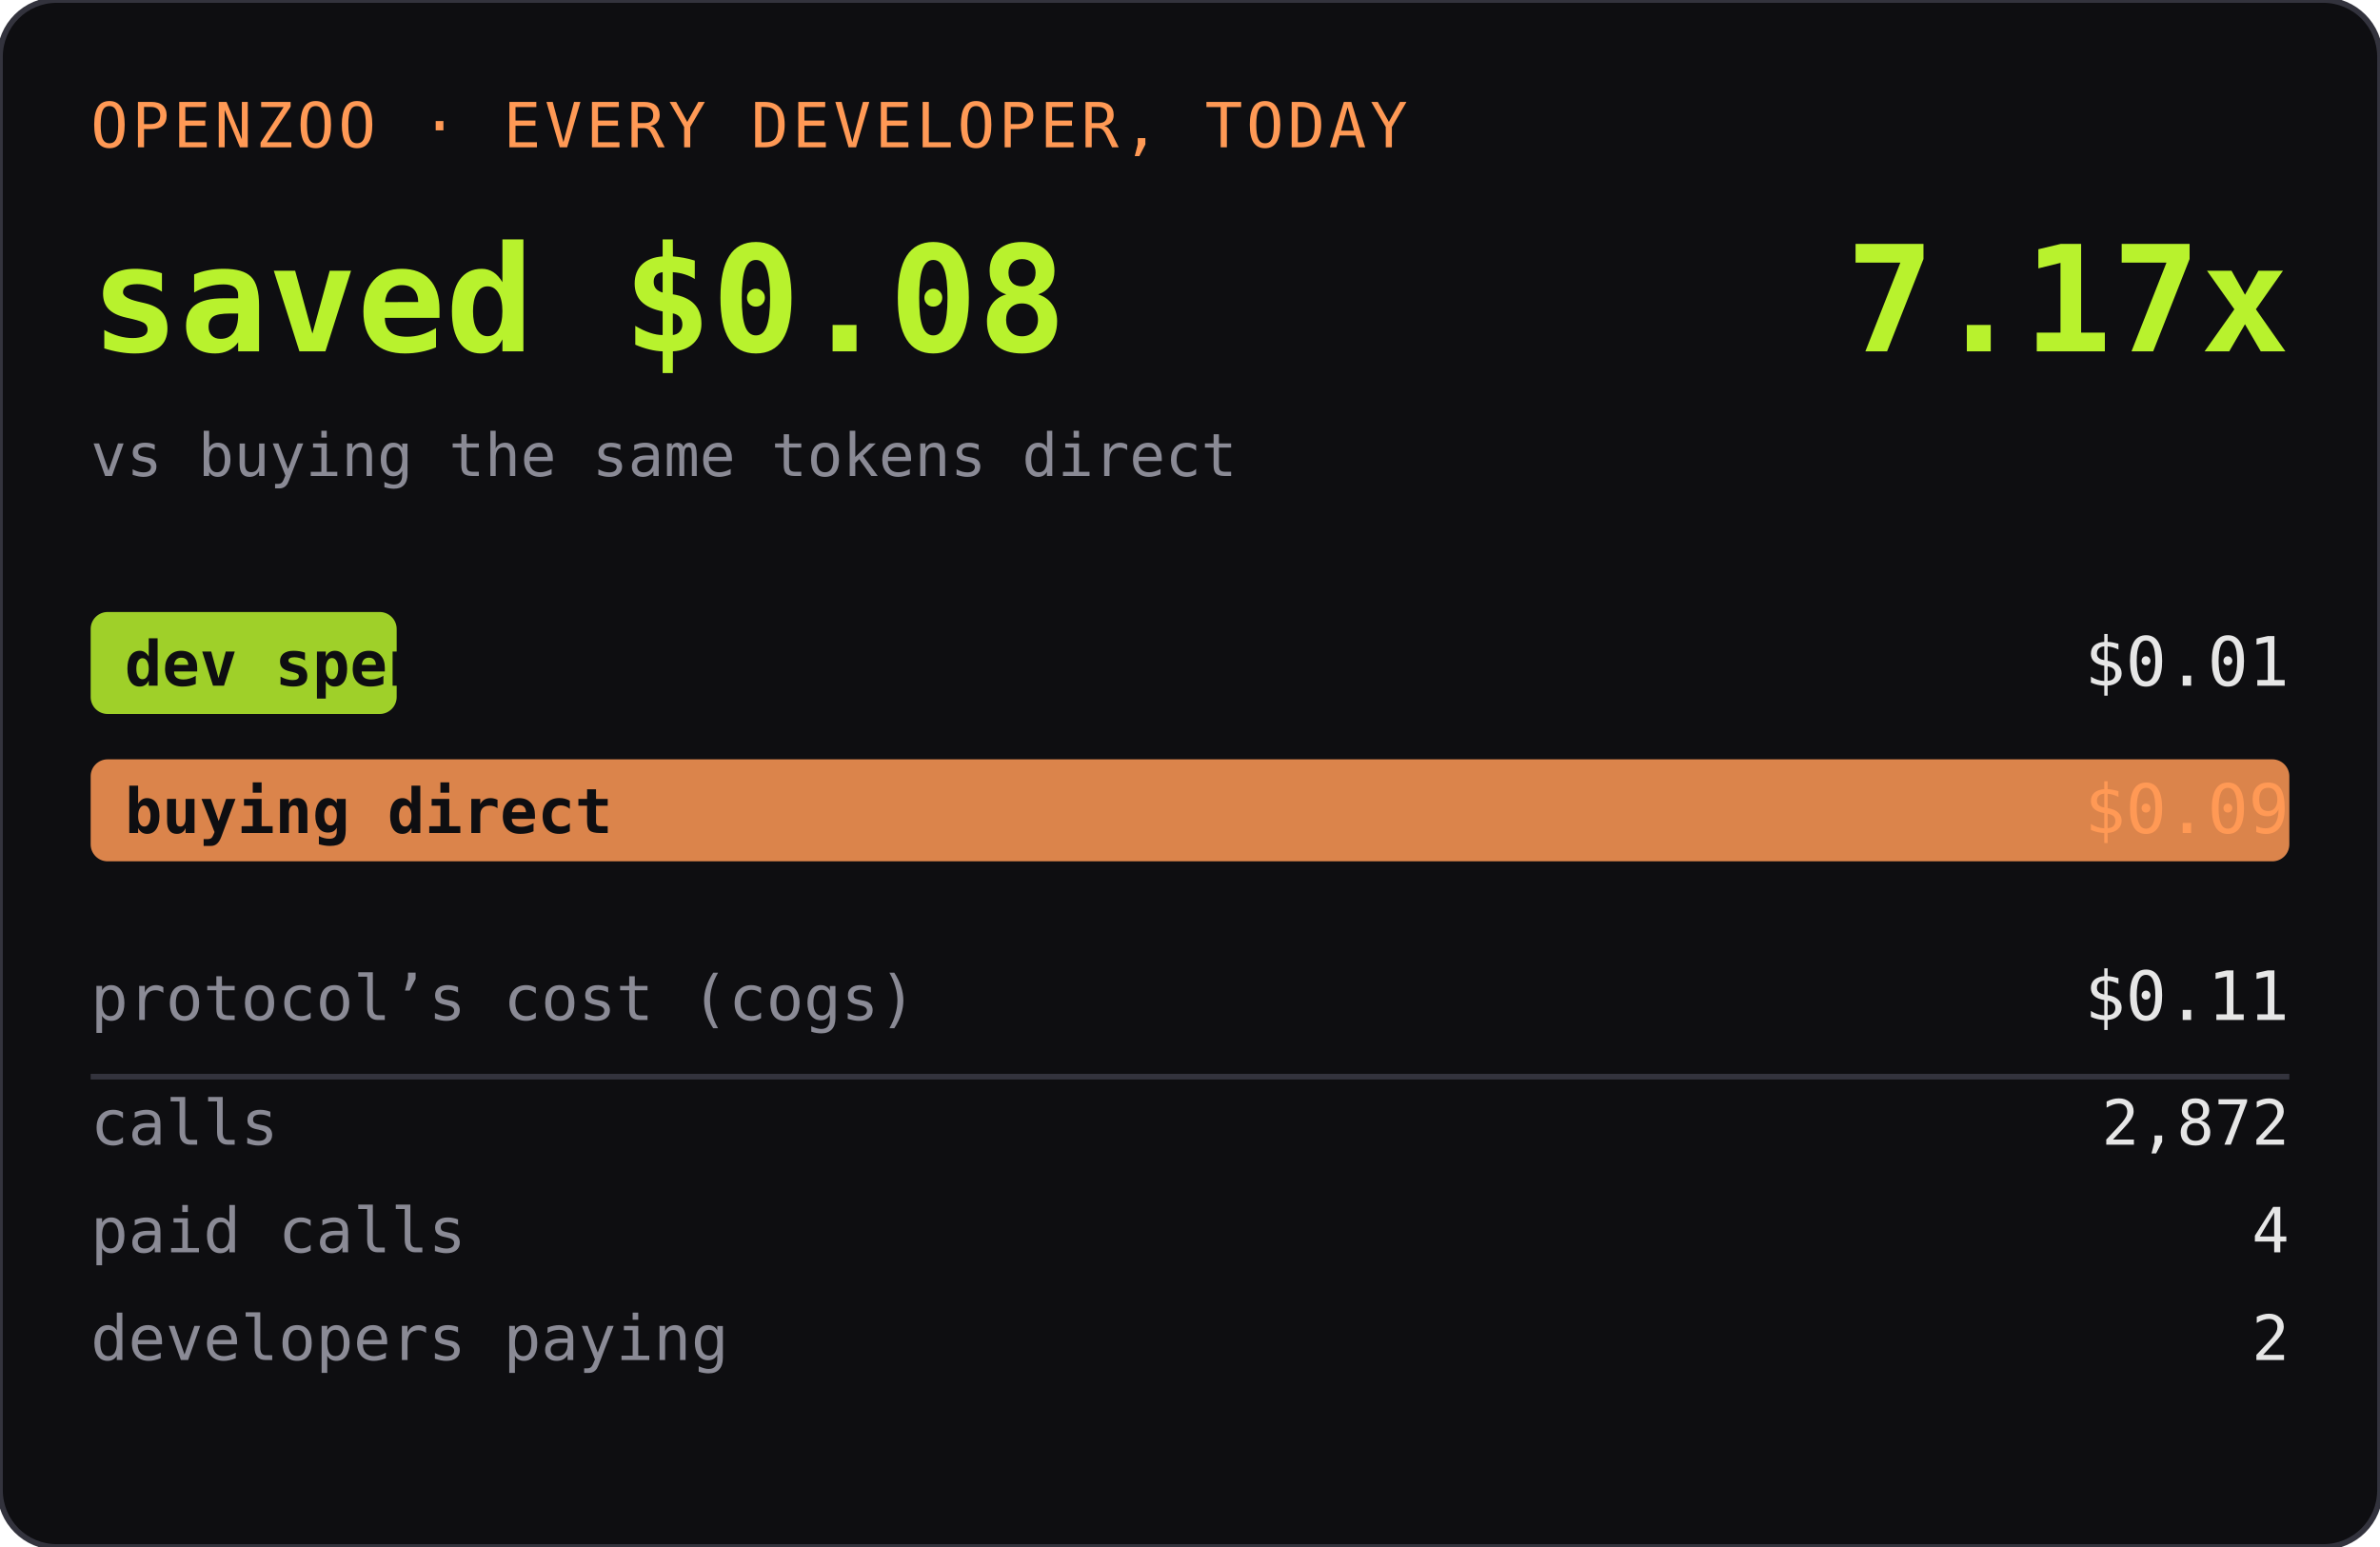
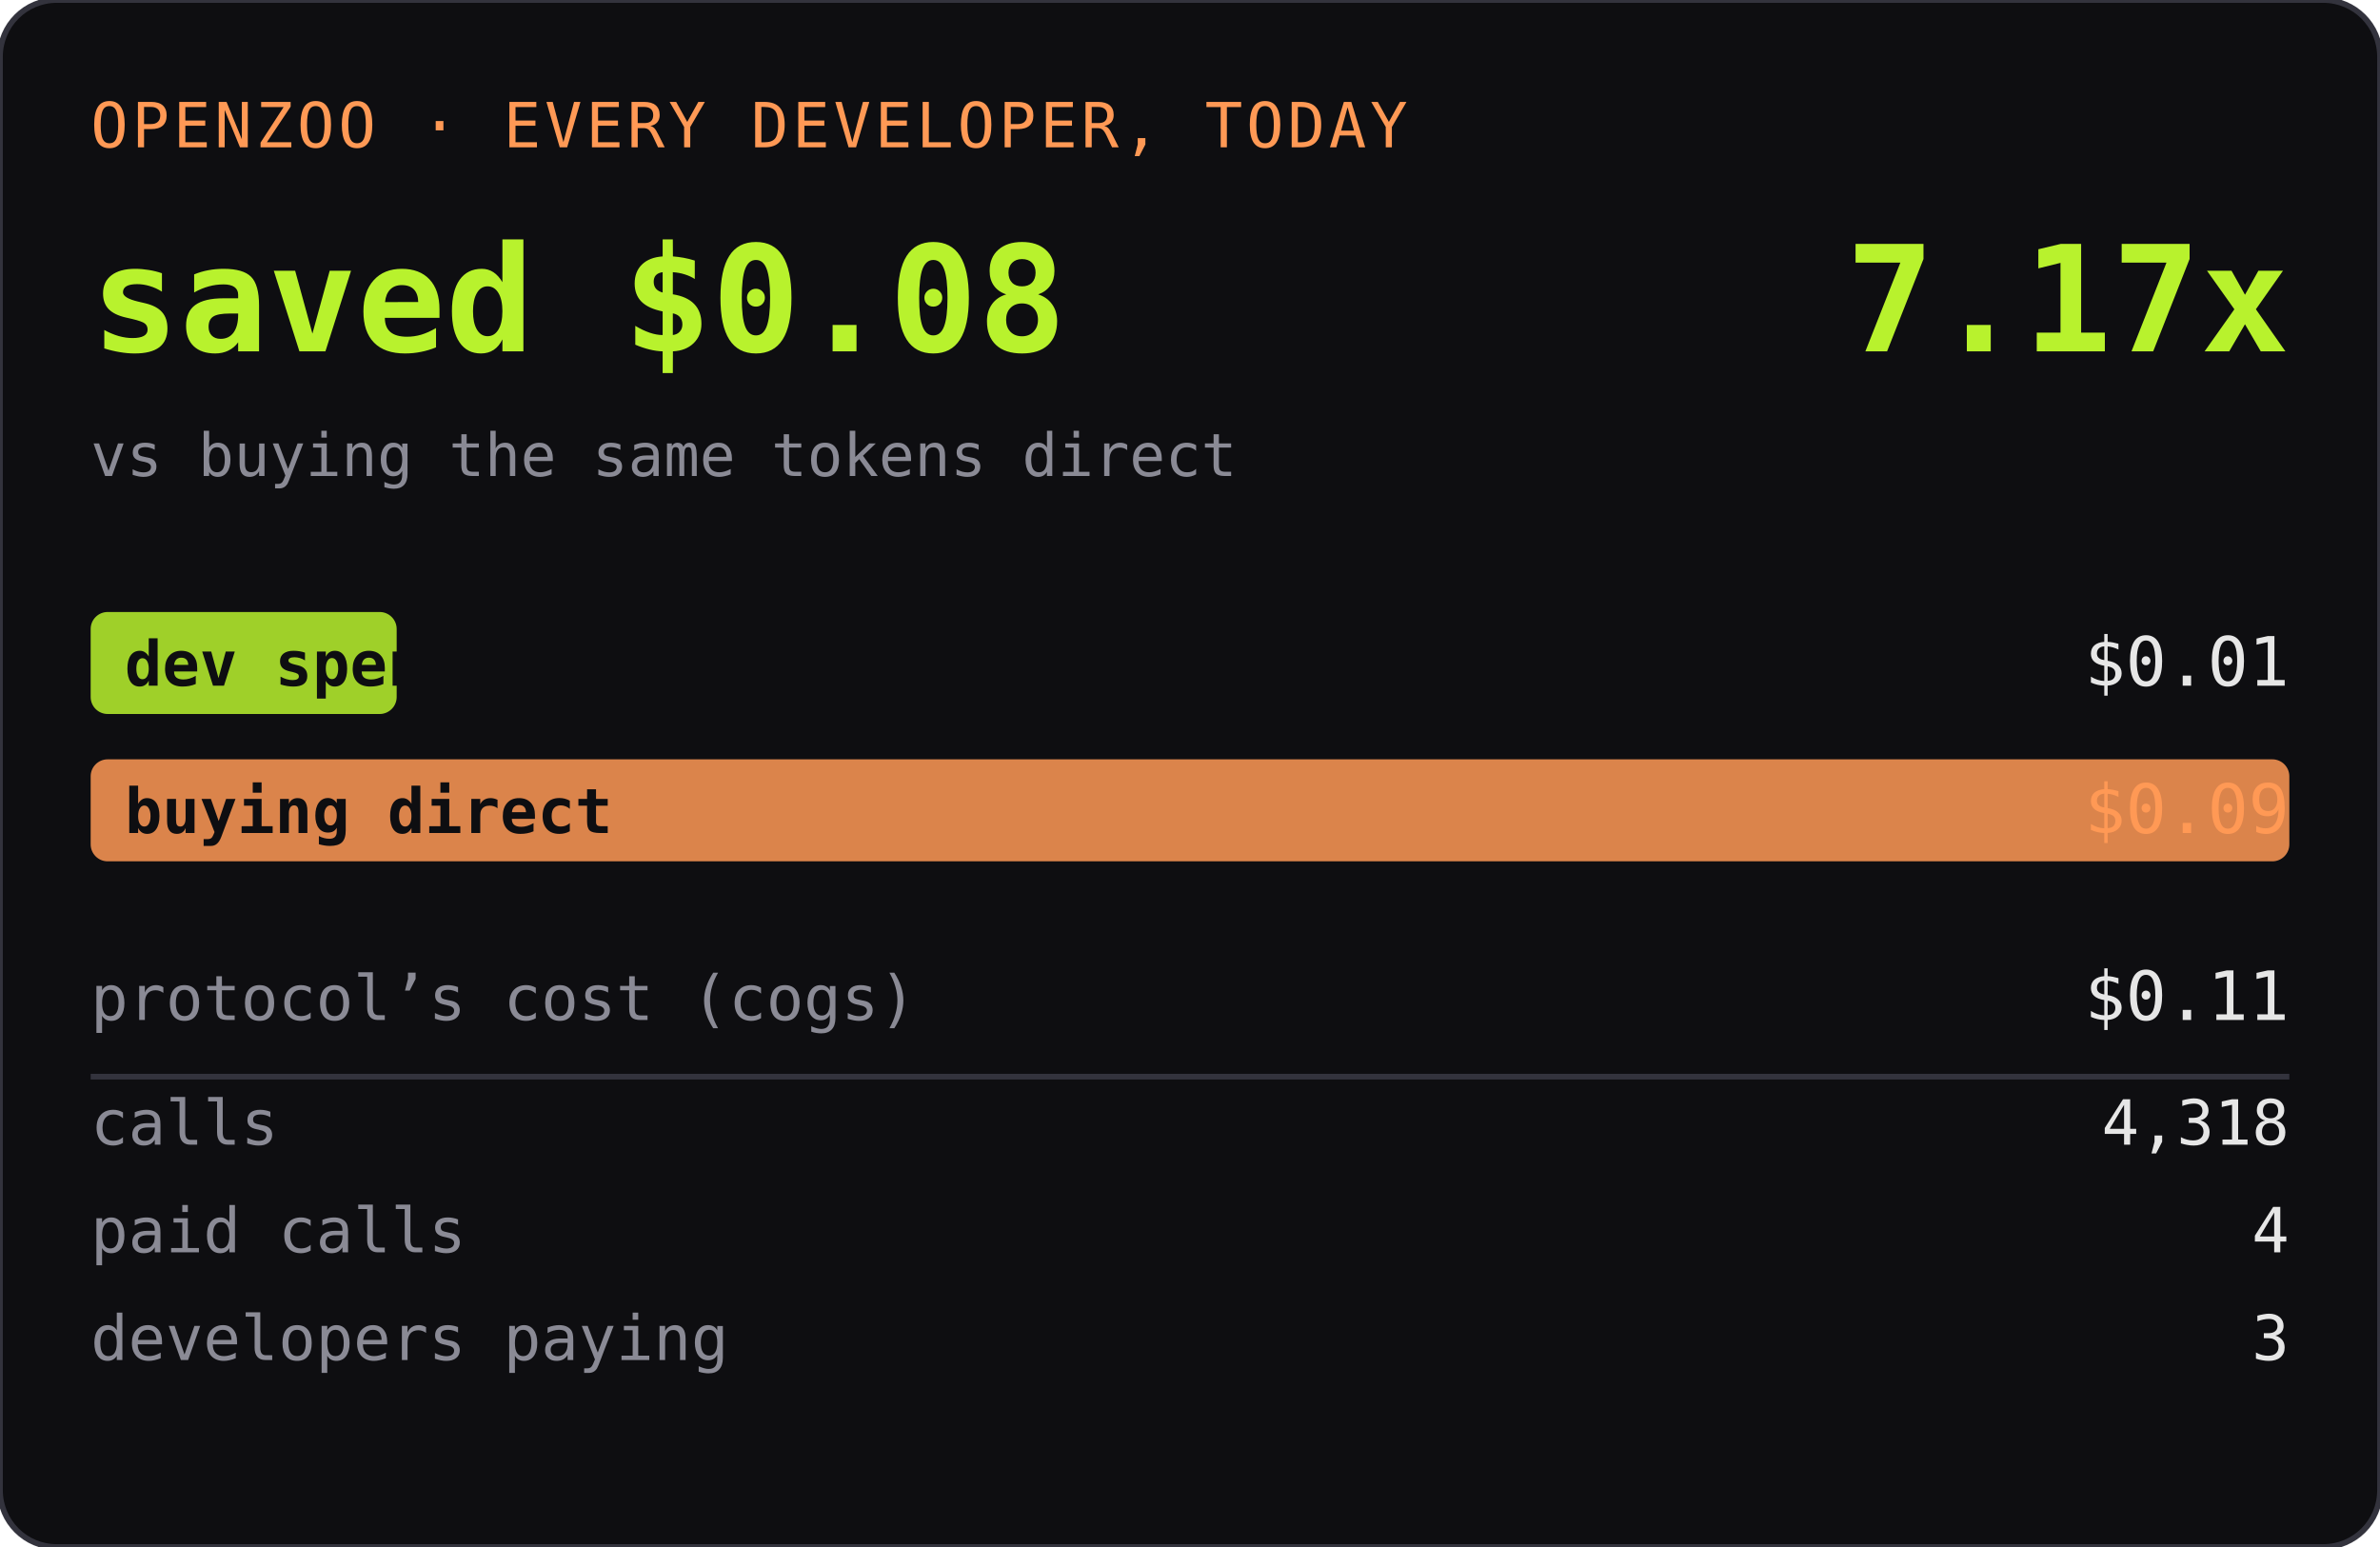
<svg xmlns="http://www.w3.org/2000/svg" width="420" height="273" role="img" aria-label="OPENZOO · EVERY DEVELOPER, TODAY">
  <rect width="420" height="273" rx="10" fill="#0e0e11" />
  <rect width="420" height="273" rx="10" fill="none" stroke="#33333d" />
  <text x="16" y="26" font-family="ui-monospace,SFMono-Regular,Menlo,monospace" font-size="11" fill="#ff9955" letter-spacing="0.06em">OPENZOO · EVERY DEVELOPER, TODAY</text>
  <text x="16" y="62" font-family="ui-monospace,SFMono-Regular,Menlo,monospace" font-size="26" font-weight="600" fill="#b8f22d">saved $0.08</text>
  <text x="404" y="62" text-anchor="end" font-family="ui-monospace,SFMono-Regular,Menlo,monospace" font-size="26" font-weight="600" fill="#b8f22d">7.17x</text>
  <text x="16" y="84" font-family="ui-monospace,SFMono-Regular,Menlo,monospace" font-size="10.5" fill="#8a8a95">vs buying the same tokens direct</text>
  <rect x="16" y="108" width="54" height="18" rx="3" fill="#b8f22d" opacity="0.85" />
  <text x="22" y="121" font-family="ui-monospace,SFMono-Regular,Menlo,monospace" font-size="11" fill="#0e0e11" font-weight="600">dev spent</text>
  <text x="404" y="121" text-anchor="end" font-family="ui-monospace,SFMono-Regular,Menlo,monospace" font-size="12" fill="#e6e6e6">$0.01</text>
  <rect x="16" y="134" width="388" height="18" rx="3" fill="#ff9955" opacity="0.85" />
  <text x="22" y="147" font-family="ui-monospace,SFMono-Regular,Menlo,monospace" font-size="11" fill="#0e0e11" font-weight="600">buying direct</text>
  <text x="404" y="147" text-anchor="end" font-family="ui-monospace,SFMono-Regular,Menlo,monospace" font-size="12" fill="#ff9955">$0.09</text>
  <text x="16" y="180" font-family="ui-monospace,SFMono-Regular,Menlo,monospace" font-size="11" fill="#8a8a95">protocol’s cost (cogs)</text>
  <text x="404" y="180" text-anchor="end" font-family="ui-monospace,SFMono-Regular,Menlo,monospace" font-size="12" fill="#e6e6e6">$0.11</text>
  <line x1="16" y1="190" x2="404" y2="190" stroke="#33333d" />
  <text x="16" y="202" font-family="ui-monospace,SFMono-Regular,Menlo,monospace" font-size="11" fill="#8a8a95">calls</text>
-   <text x="404" y="202" text-anchor="end" font-family="ui-monospace,SFMono-Regular,Menlo,monospace" font-size="11" fill="#e6e6e6">2,872</text>
+   <text x="404" y="202" text-anchor="end" font-family="ui-monospace,SFMono-Regular,Menlo,monospace" font-size="11" fill="#e6e6e6">4,318</text>
  <text x="16" y="221" font-family="ui-monospace,SFMono-Regular,Menlo,monospace" font-size="11" fill="#8a8a95">paid calls</text>
  <text x="404" y="221" text-anchor="end" font-family="ui-monospace,SFMono-Regular,Menlo,monospace" font-size="11" fill="#e6e6e6">4</text>
  <text x="16" y="240" font-family="ui-monospace,SFMono-Regular,Menlo,monospace" font-size="11" fill="#8a8a95">developers paying</text>
-   <text x="404" y="240" text-anchor="end" font-family="ui-monospace,SFMono-Regular,Menlo,monospace" font-size="11" fill="#e6e6e6">2</text>
+   <text x="404" y="240" text-anchor="end" font-family="ui-monospace,SFMono-Regular,Menlo,monospace" font-size="11" fill="#e6e6e6">3</text>
</svg>
